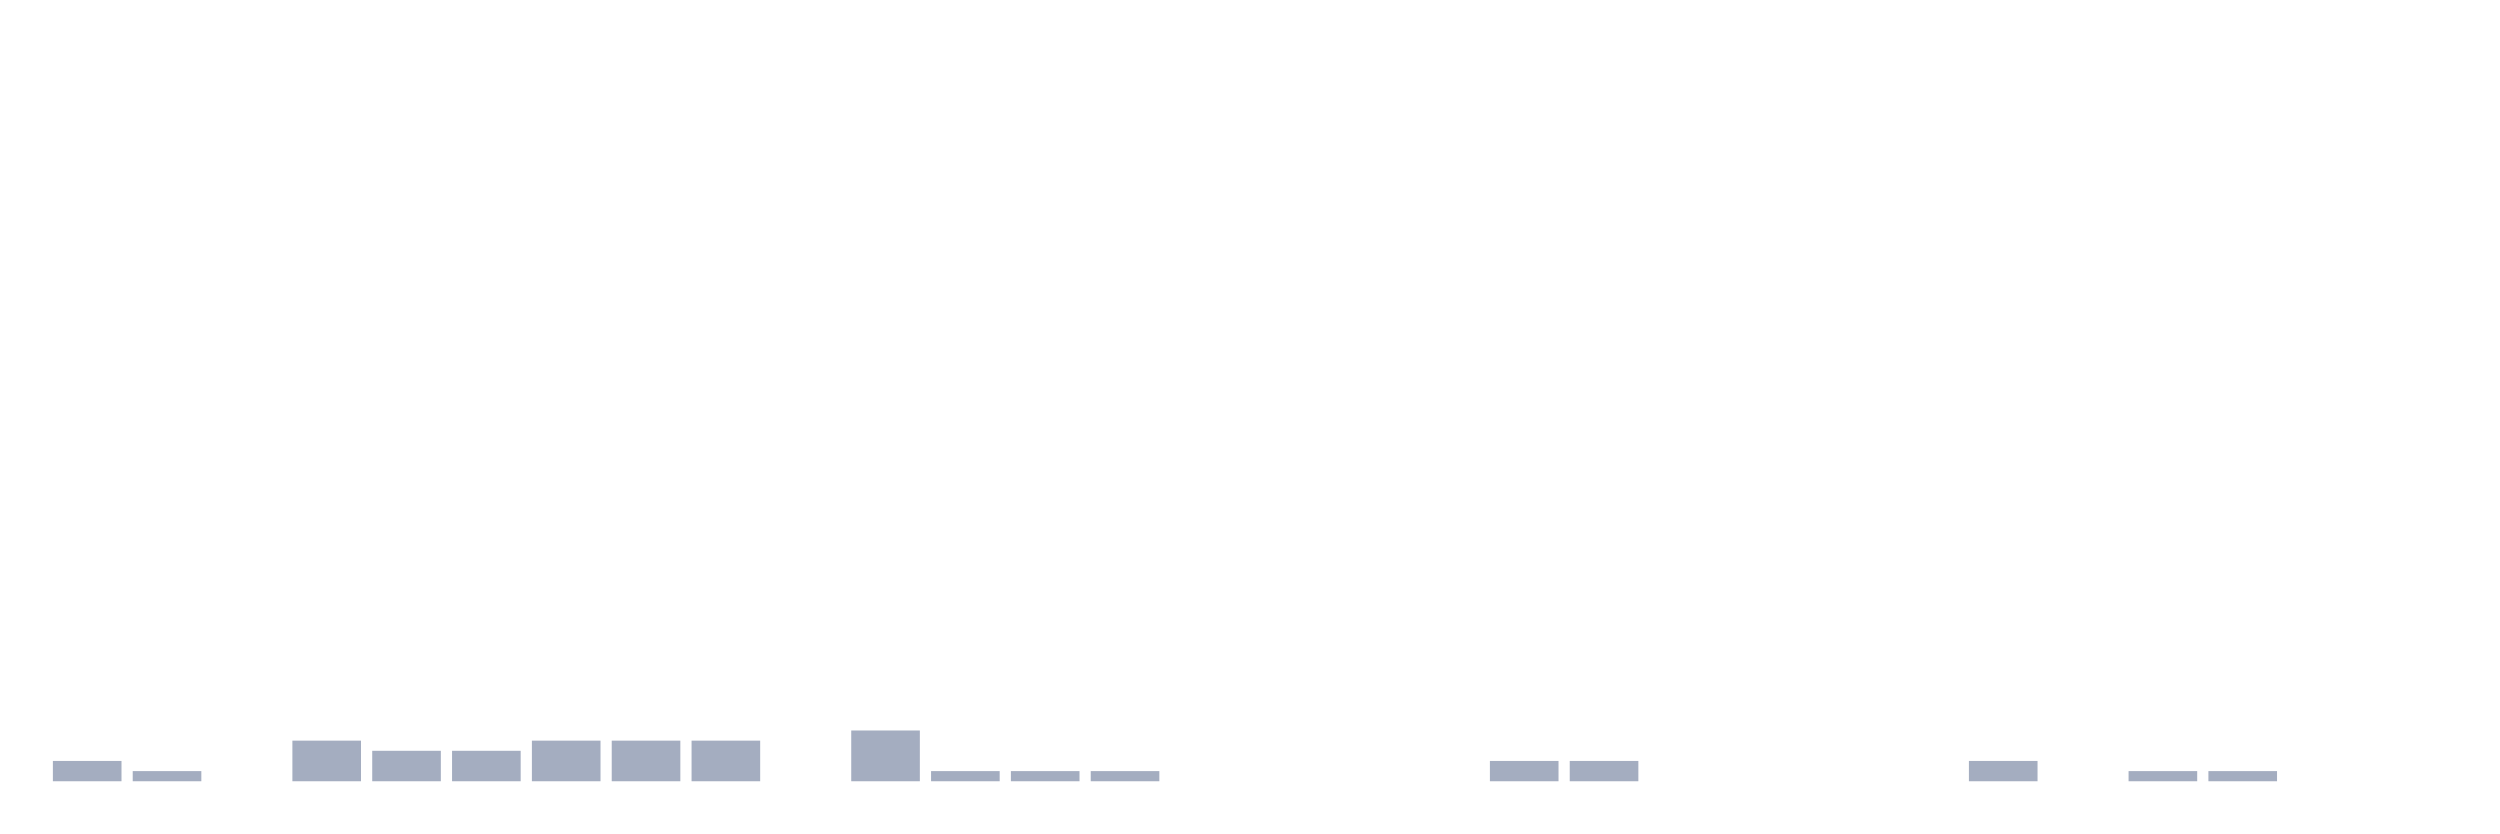
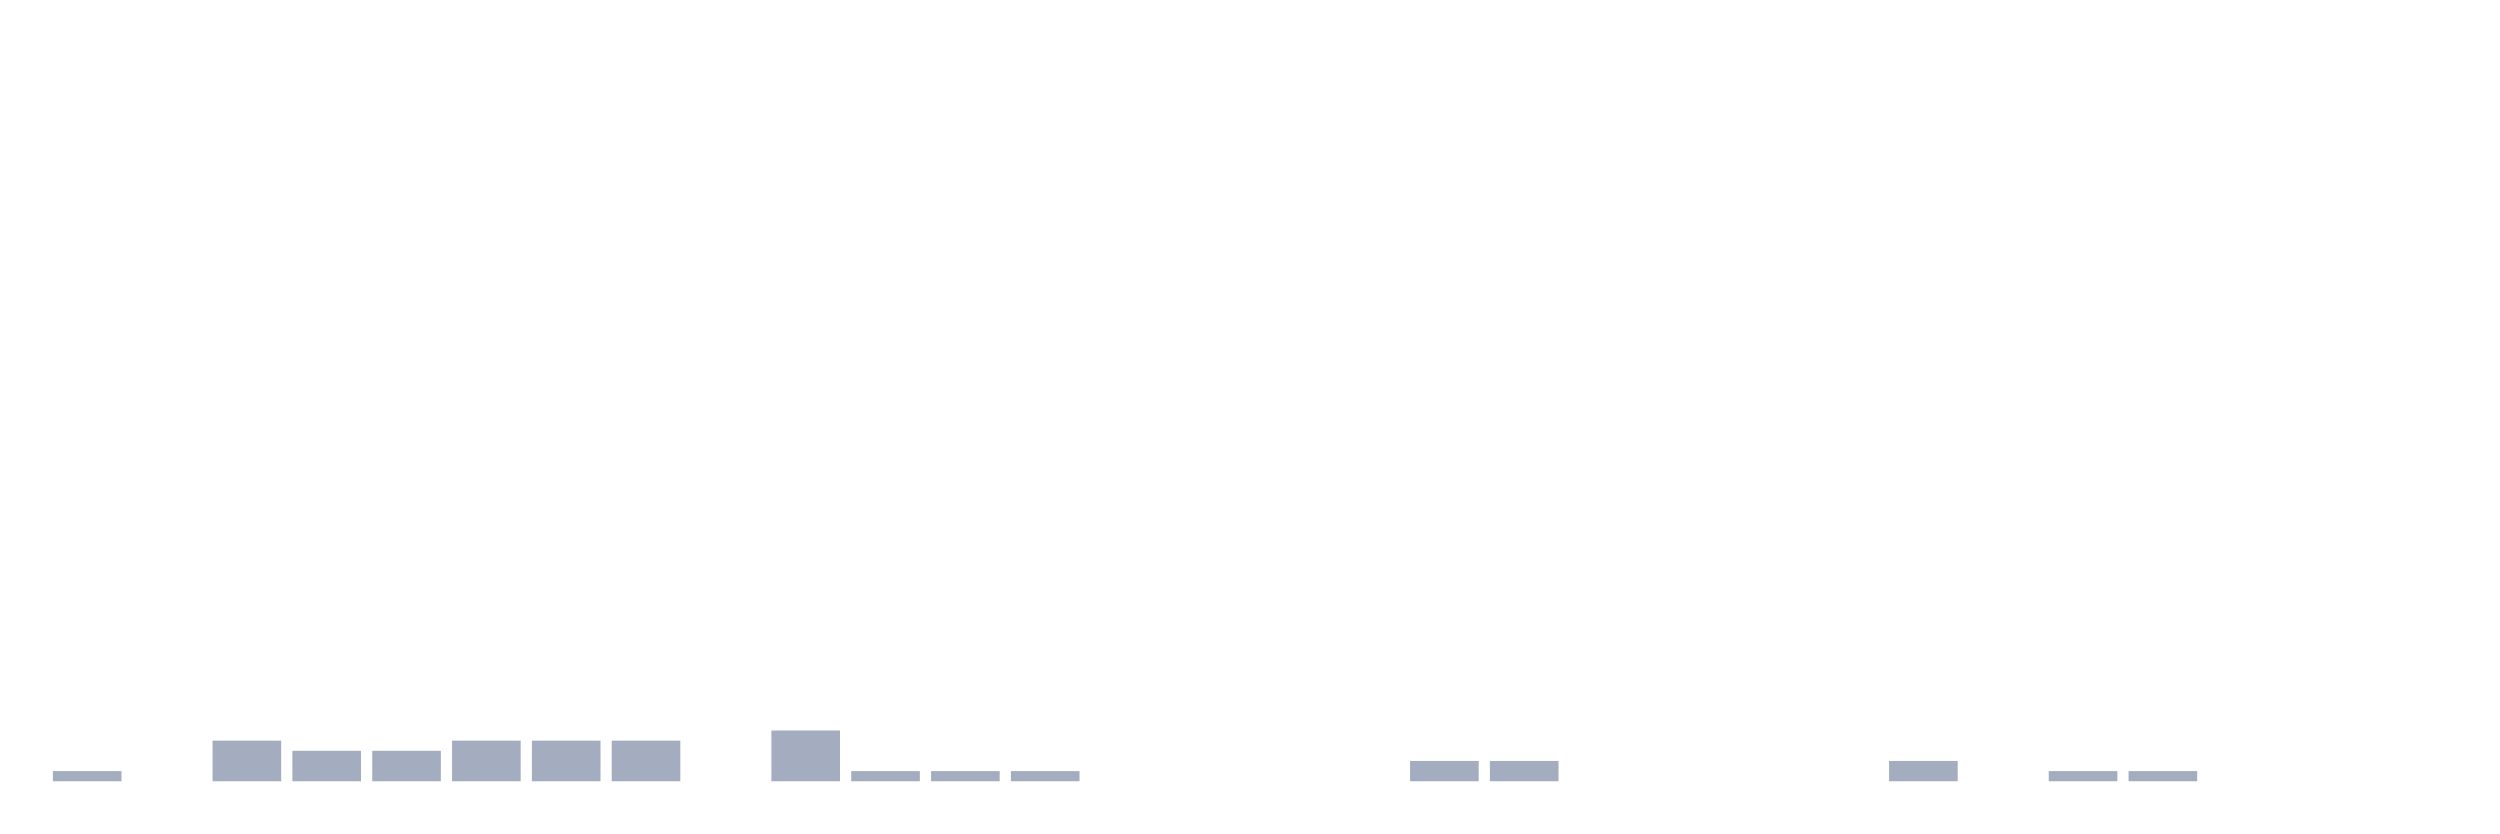
<svg xmlns="http://www.w3.org/2000/svg" viewBox="0 0 480 160">
  <g transform="translate(10,10)">
-     <rect class="bar" x="0.153" width="13.175" y="136.101" height="3.899" fill="rgb(164,173,192)" />
-     <rect class="bar" x="15.482" width="13.175" y="138.051" height="1.949" fill="rgb(164,173,192)" />
-     <rect class="bar" x="30.81" width="13.175" y="140" height="0" fill="rgb(164,173,192)" />
-     <rect class="bar" x="46.138" width="13.175" y="132.203" height="7.797" fill="rgb(164,173,192)" />
+     <rect class="bar" x="0.153" width="13.175" y="138.051" height="1.949" fill="rgb(164,173,192)" />
+     <rect class="bar" x="15.482" width="13.175" y="140" height="0" fill="rgb(164,173,192)" />
+     <rect class="bar" x="30.81" width="13.175" y="132.203" height="7.797" fill="rgb(164,173,192)" />
+     <rect class="bar" x="46.138" width="13.175" y="134.152" height="5.848" fill="rgb(164,173,192)" />
    <rect class="bar" x="61.466" width="13.175" y="134.152" height="5.848" fill="rgb(164,173,192)" />
-     <rect class="bar" x="76.794" width="13.175" y="134.152" height="5.848" fill="rgb(164,173,192)" />
+     <rect class="bar" x="76.794" width="13.175" y="132.203" height="7.797" fill="rgb(164,173,192)" />
    <rect class="bar" x="92.123" width="13.175" y="132.203" height="7.797" fill="rgb(164,173,192)" />
    <rect class="bar" x="107.451" width="13.175" y="132.203" height="7.797" fill="rgb(164,173,192)" />
-     <rect class="bar" x="122.779" width="13.175" y="132.203" height="7.797" fill="rgb(164,173,192)" />
-     <rect class="bar" x="138.107" width="13.175" y="140" height="0" fill="rgb(164,173,192)" />
-     <rect class="bar" x="153.436" width="13.175" y="130.253" height="9.747" fill="rgb(164,173,192)" />
+     <rect class="bar" x="122.779" width="13.175" y="140" height="0" fill="rgb(164,173,192)" />
+     <rect class="bar" x="138.107" width="13.175" y="130.253" height="9.747" fill="rgb(164,173,192)" />
+     <rect class="bar" x="153.436" width="13.175" y="138.051" height="1.949" fill="rgb(164,173,192)" />
    <rect class="bar" x="168.764" width="13.175" y="138.051" height="1.949" fill="rgb(164,173,192)" />
    <rect class="bar" x="184.092" width="13.175" y="138.051" height="1.949" fill="rgb(164,173,192)" />
-     <rect class="bar" x="199.42" width="13.175" y="138.051" height="1.949" fill="rgb(164,173,192)" />
+     <rect class="bar" x="199.42" width="13.175" y="140" height="0" fill="rgb(164,173,192)" />
    <rect class="bar" x="214.748" width="13.175" y="140" height="0" fill="rgb(164,173,192)" />
    <rect class="bar" x="230.077" width="13.175" y="140" height="0" fill="rgb(164,173,192)" />
    <rect class="bar" x="245.405" width="13.175" y="140" height="0" fill="rgb(164,173,192)" />
-     <rect class="bar" x="260.733" width="13.175" y="140" height="0" fill="rgb(164,173,192)" />
+     <rect class="bar" x="260.733" width="13.175" y="136.101" height="3.899" fill="rgb(164,173,192)" />
    <rect class="bar" x="276.061" width="13.175" y="136.101" height="3.899" fill="rgb(164,173,192)" />
-     <rect class="bar" x="291.39" width="13.175" y="136.101" height="3.899" fill="rgb(164,173,192)" />
+     <rect class="bar" x="291.39" width="13.175" y="140" height="0" fill="rgb(164,173,192)" />
    <rect class="bar" x="306.718" width="13.175" y="140" height="0" fill="rgb(164,173,192)" />
    <rect class="bar" x="322.046" width="13.175" y="140" height="0" fill="rgb(164,173,192)" />
    <rect class="bar" x="337.374" width="13.175" y="140" height="0" fill="rgb(164,173,192)" />
-     <rect class="bar" x="352.702" width="13.175" y="140" height="0" fill="rgb(164,173,192)" />
-     <rect class="bar" x="368.031" width="13.175" y="136.101" height="3.899" fill="rgb(164,173,192)" />
-     <rect class="bar" x="383.359" width="13.175" y="140" height="0" fill="rgb(164,173,192)" />
+     <rect class="bar" x="352.702" width="13.175" y="136.101" height="3.899" fill="rgb(164,173,192)" />
+     <rect class="bar" x="368.031" width="13.175" y="140" height="0" fill="rgb(164,173,192)" />
+     <rect class="bar" x="383.359" width="13.175" y="138.051" height="1.949" fill="rgb(164,173,192)" />
    <rect class="bar" x="398.687" width="13.175" y="138.051" height="1.949" fill="rgb(164,173,192)" />
-     <rect class="bar" x="414.015" width="13.175" y="138.051" height="1.949" fill="rgb(164,173,192)" />
+     <rect class="bar" x="414.015" width="13.175" y="140" height="0" fill="rgb(164,173,192)" />
    <rect class="bar" x="429.344" width="13.175" y="140" height="0" fill="rgb(164,173,192)" />
    <rect class="bar" x="444.672" width="13.175" y="140" height="0" fill="rgb(164,173,192)" />
  </g>
</svg>
